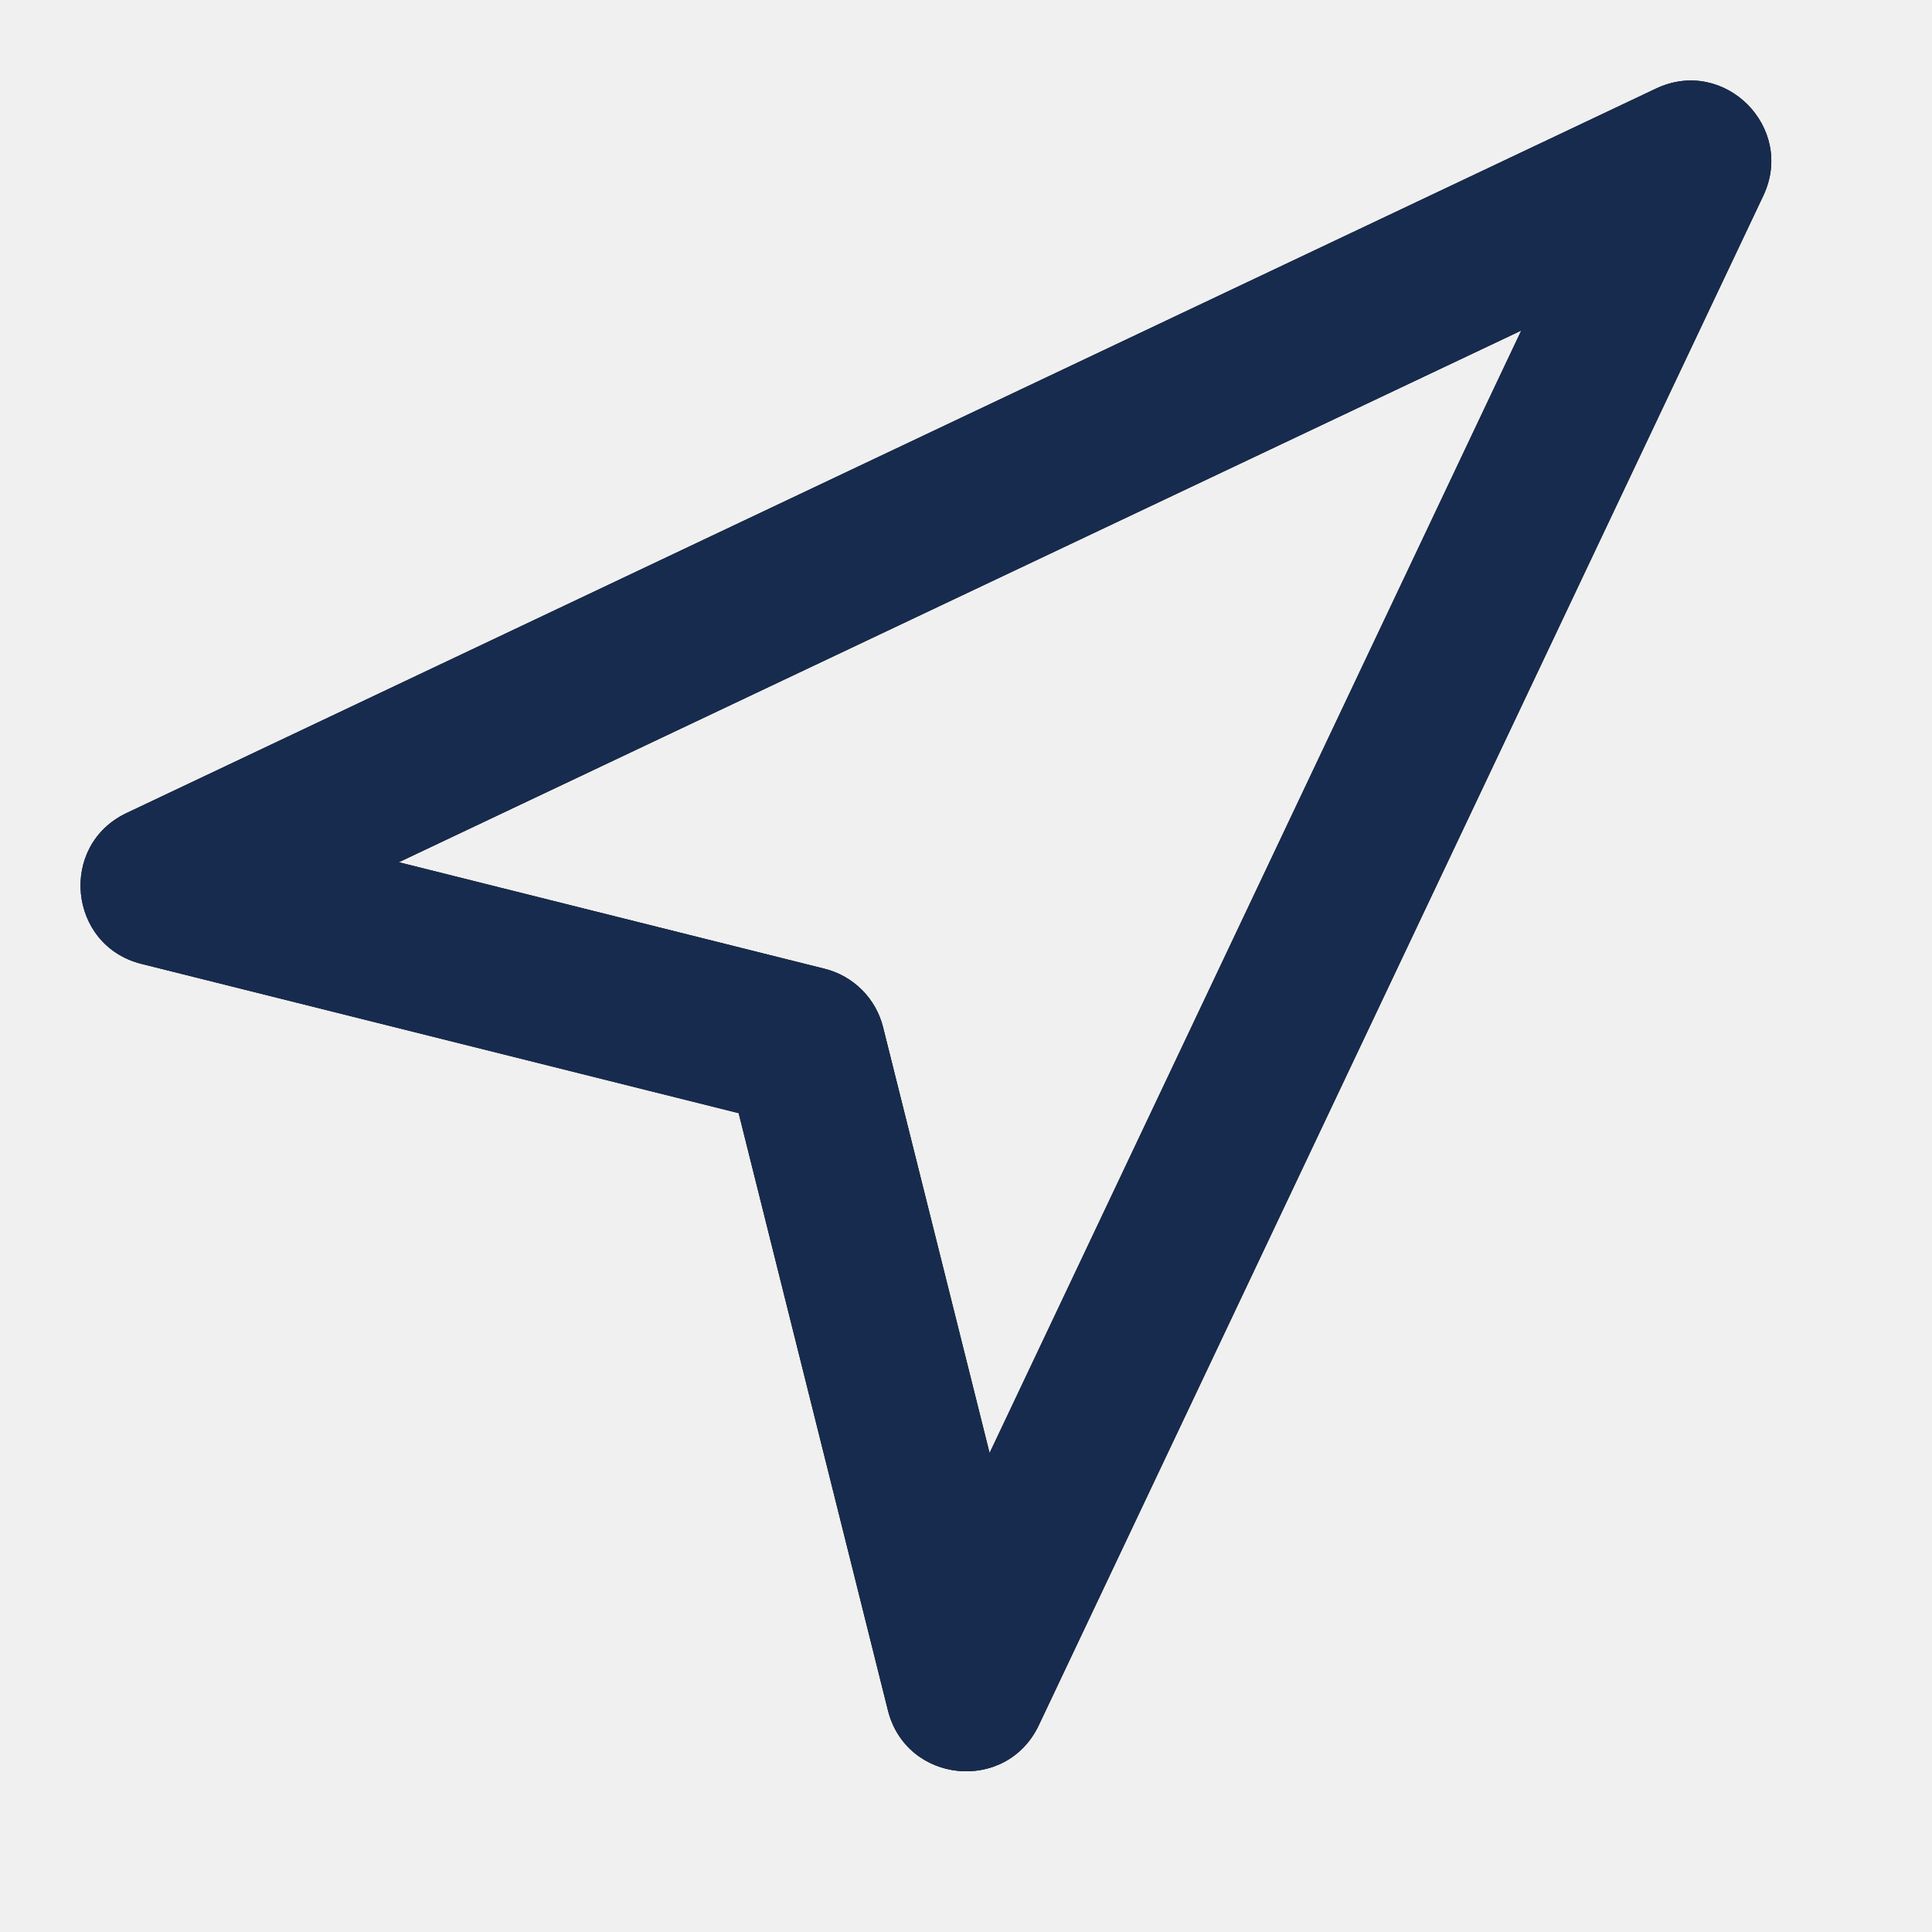
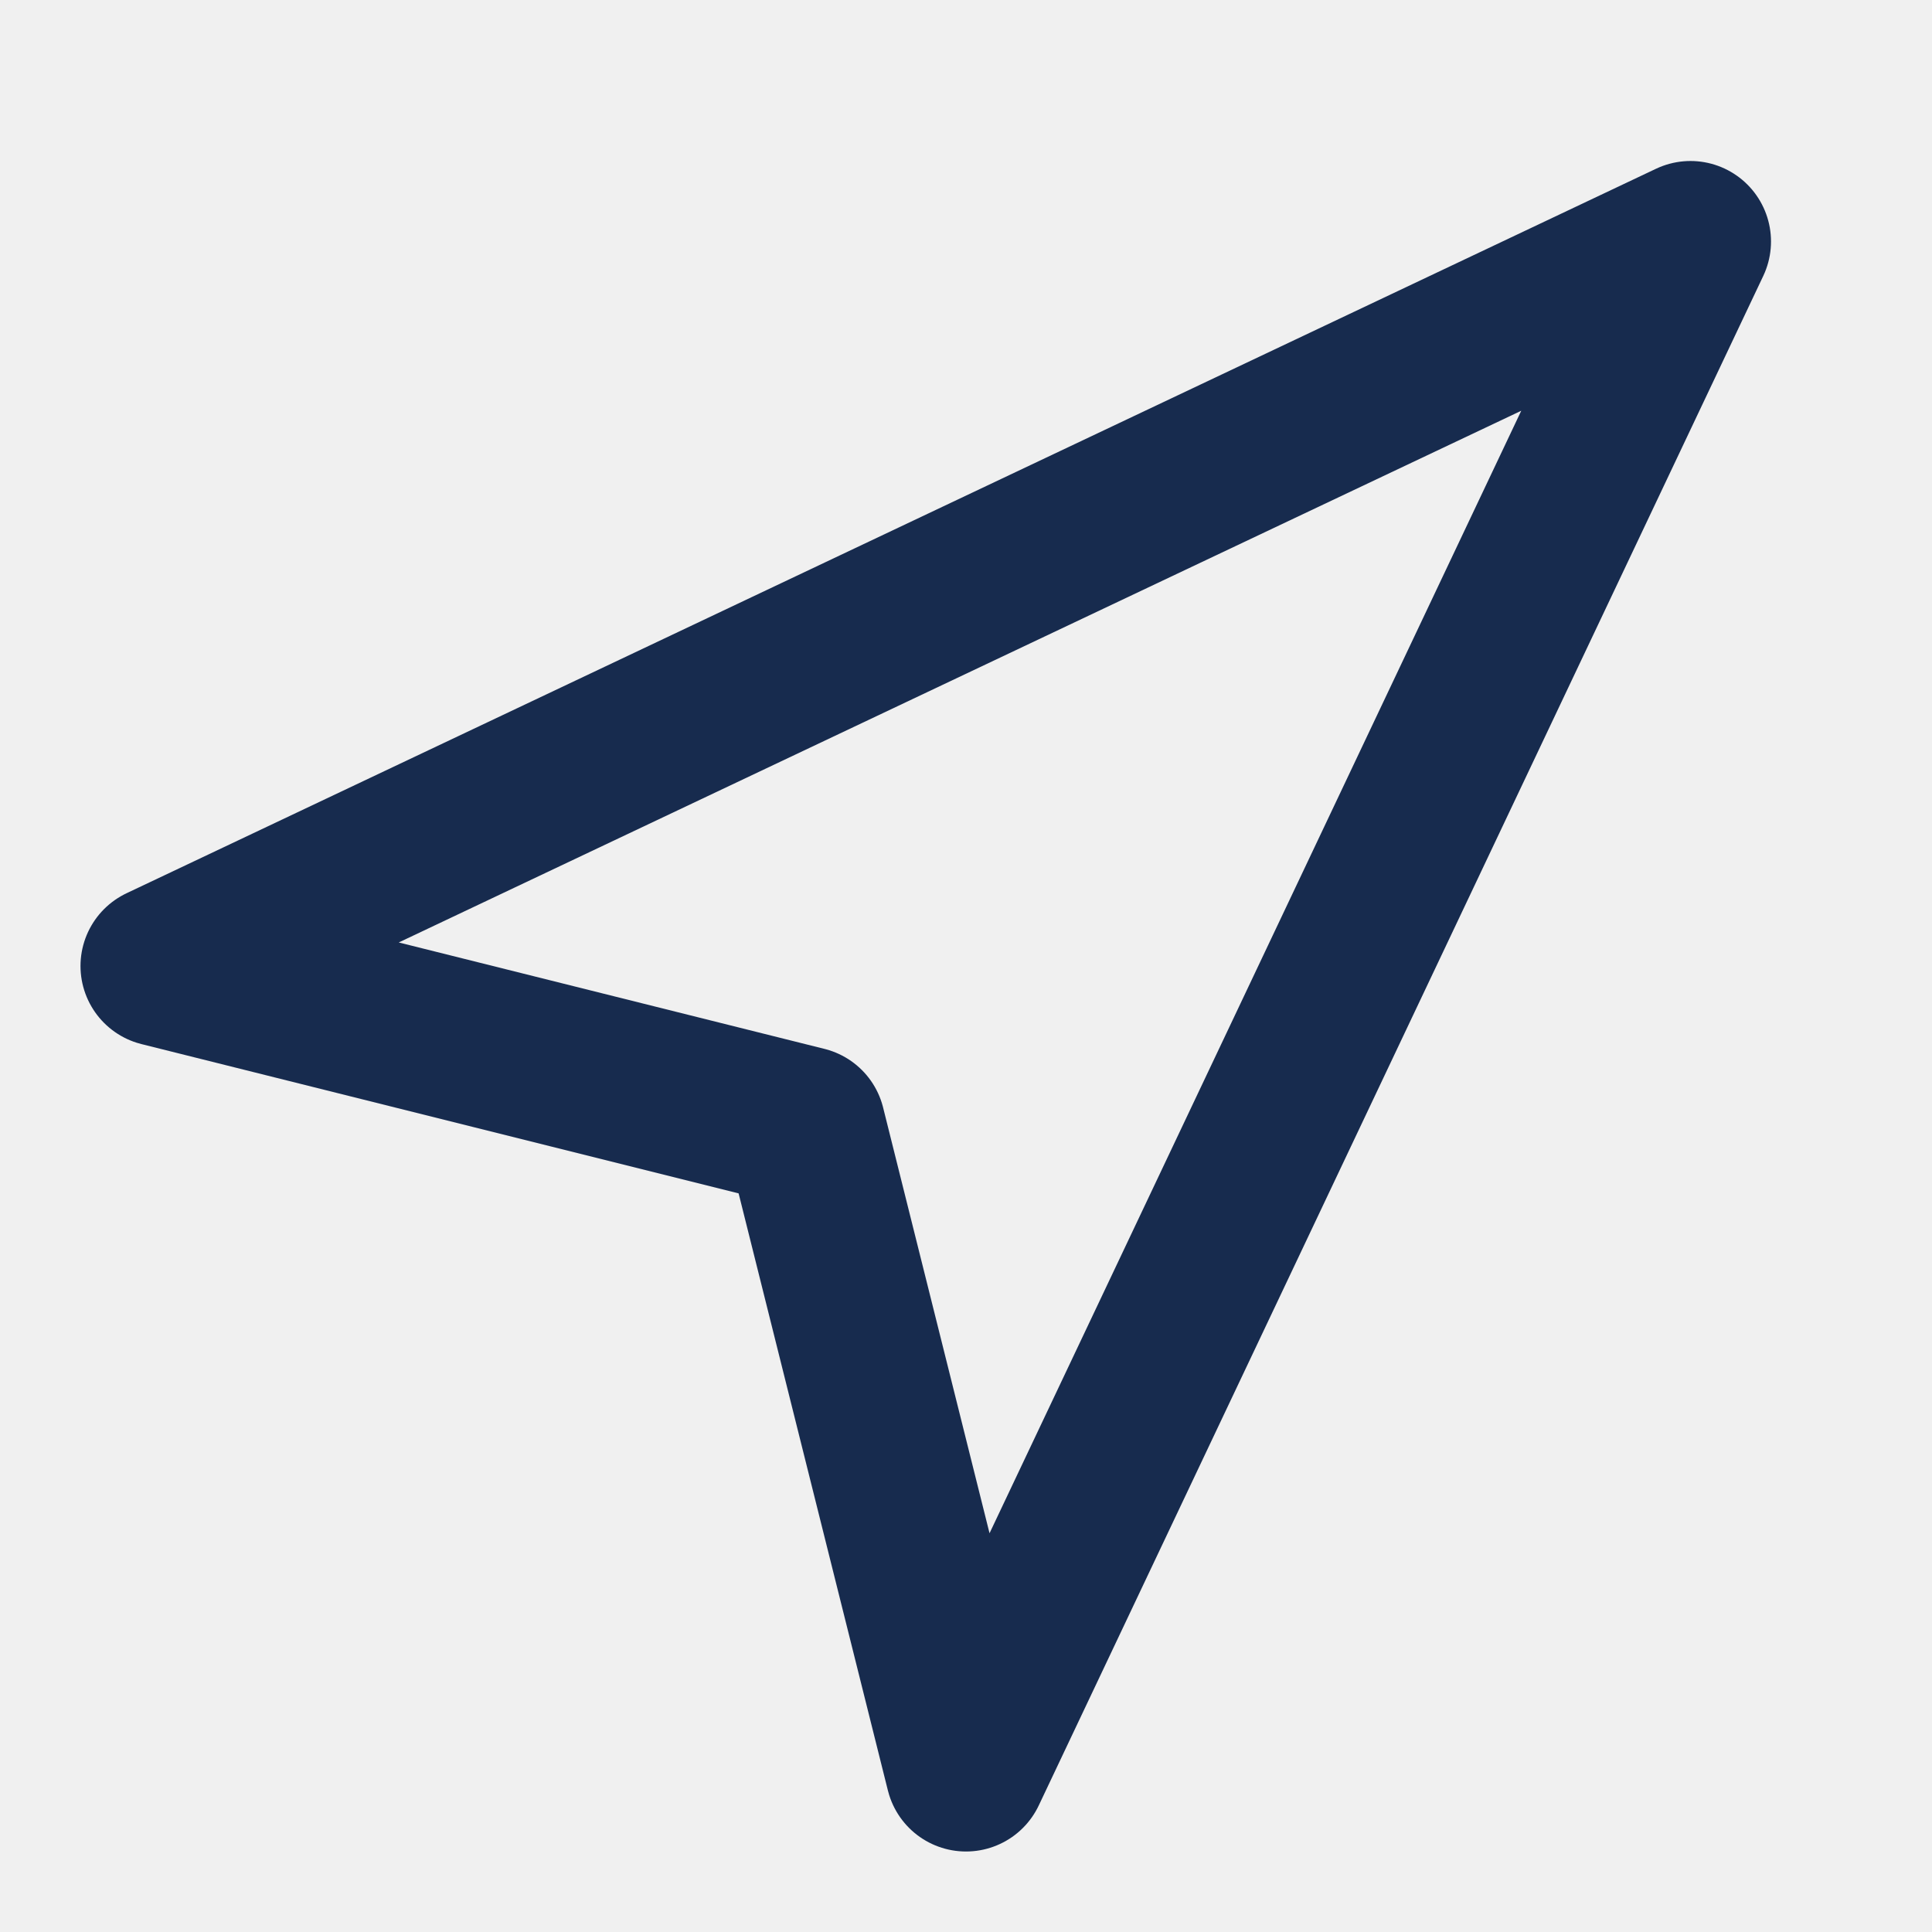
- <svg xmlns="http://www.w3.org/2000/svg" xmlns:xlink="http://www.w3.org/1999/xlink" width="24px" height="24px" viewBox="0 0 24 24" version="1.1">
-   <defs>
-     <path d="M4.954,10.711 L10.243,12.034 C10.601,12.123 10.881,12.403 10.97,12.761 L12.293,18.05 L18.898,4.106 L4.954,10.711 Z M9.176,13.828 L1.758,11.974 C0.847,11.746 0.724,10.502 1.572,10.1 L20.572,1.1 C21.421,0.698 22.306,1.583 21.904,2.432 L12.904,21.432 C12.502,22.28 11.258,22.157 11.03,21.246 L9.176,13.828 Z" id="path-1" />
-   </defs>
-   <g id="Icon/Feather/navigation" stroke="none" stroke-width="1" fill="none" fill-rule="evenodd">
-     <mask id="mask-2" fill="white">
-       <use xlink:href="#path-1" />
-     </mask>
-     <use id="Shape" fill="#000000" fill-rule="nonzero" xlink:href="#path-1" />
-     <g id="Color/Neutral/Black" mask="url(#mask-2)" fill="#172B4E" fill-rule="nonzero">
-       <rect id="Rectangle" x="0" y="0" width="24" height="24" />
-     </g>
-   </g>
+ <svg xmlns="http://www.w3.org/2000/svg" width="18" height="18" viewBox="0 0 18 18" fill="none">
+   <path fill-rule="evenodd" clip-rule="evenodd" d="M1.5 9L15.75 2.25L9 16.5L7.5 10.5L1.5 9Z" stroke="#172B4E" stroke-width="1.5" stroke-linecap="round" stroke-linejoin="round" />
</svg>
